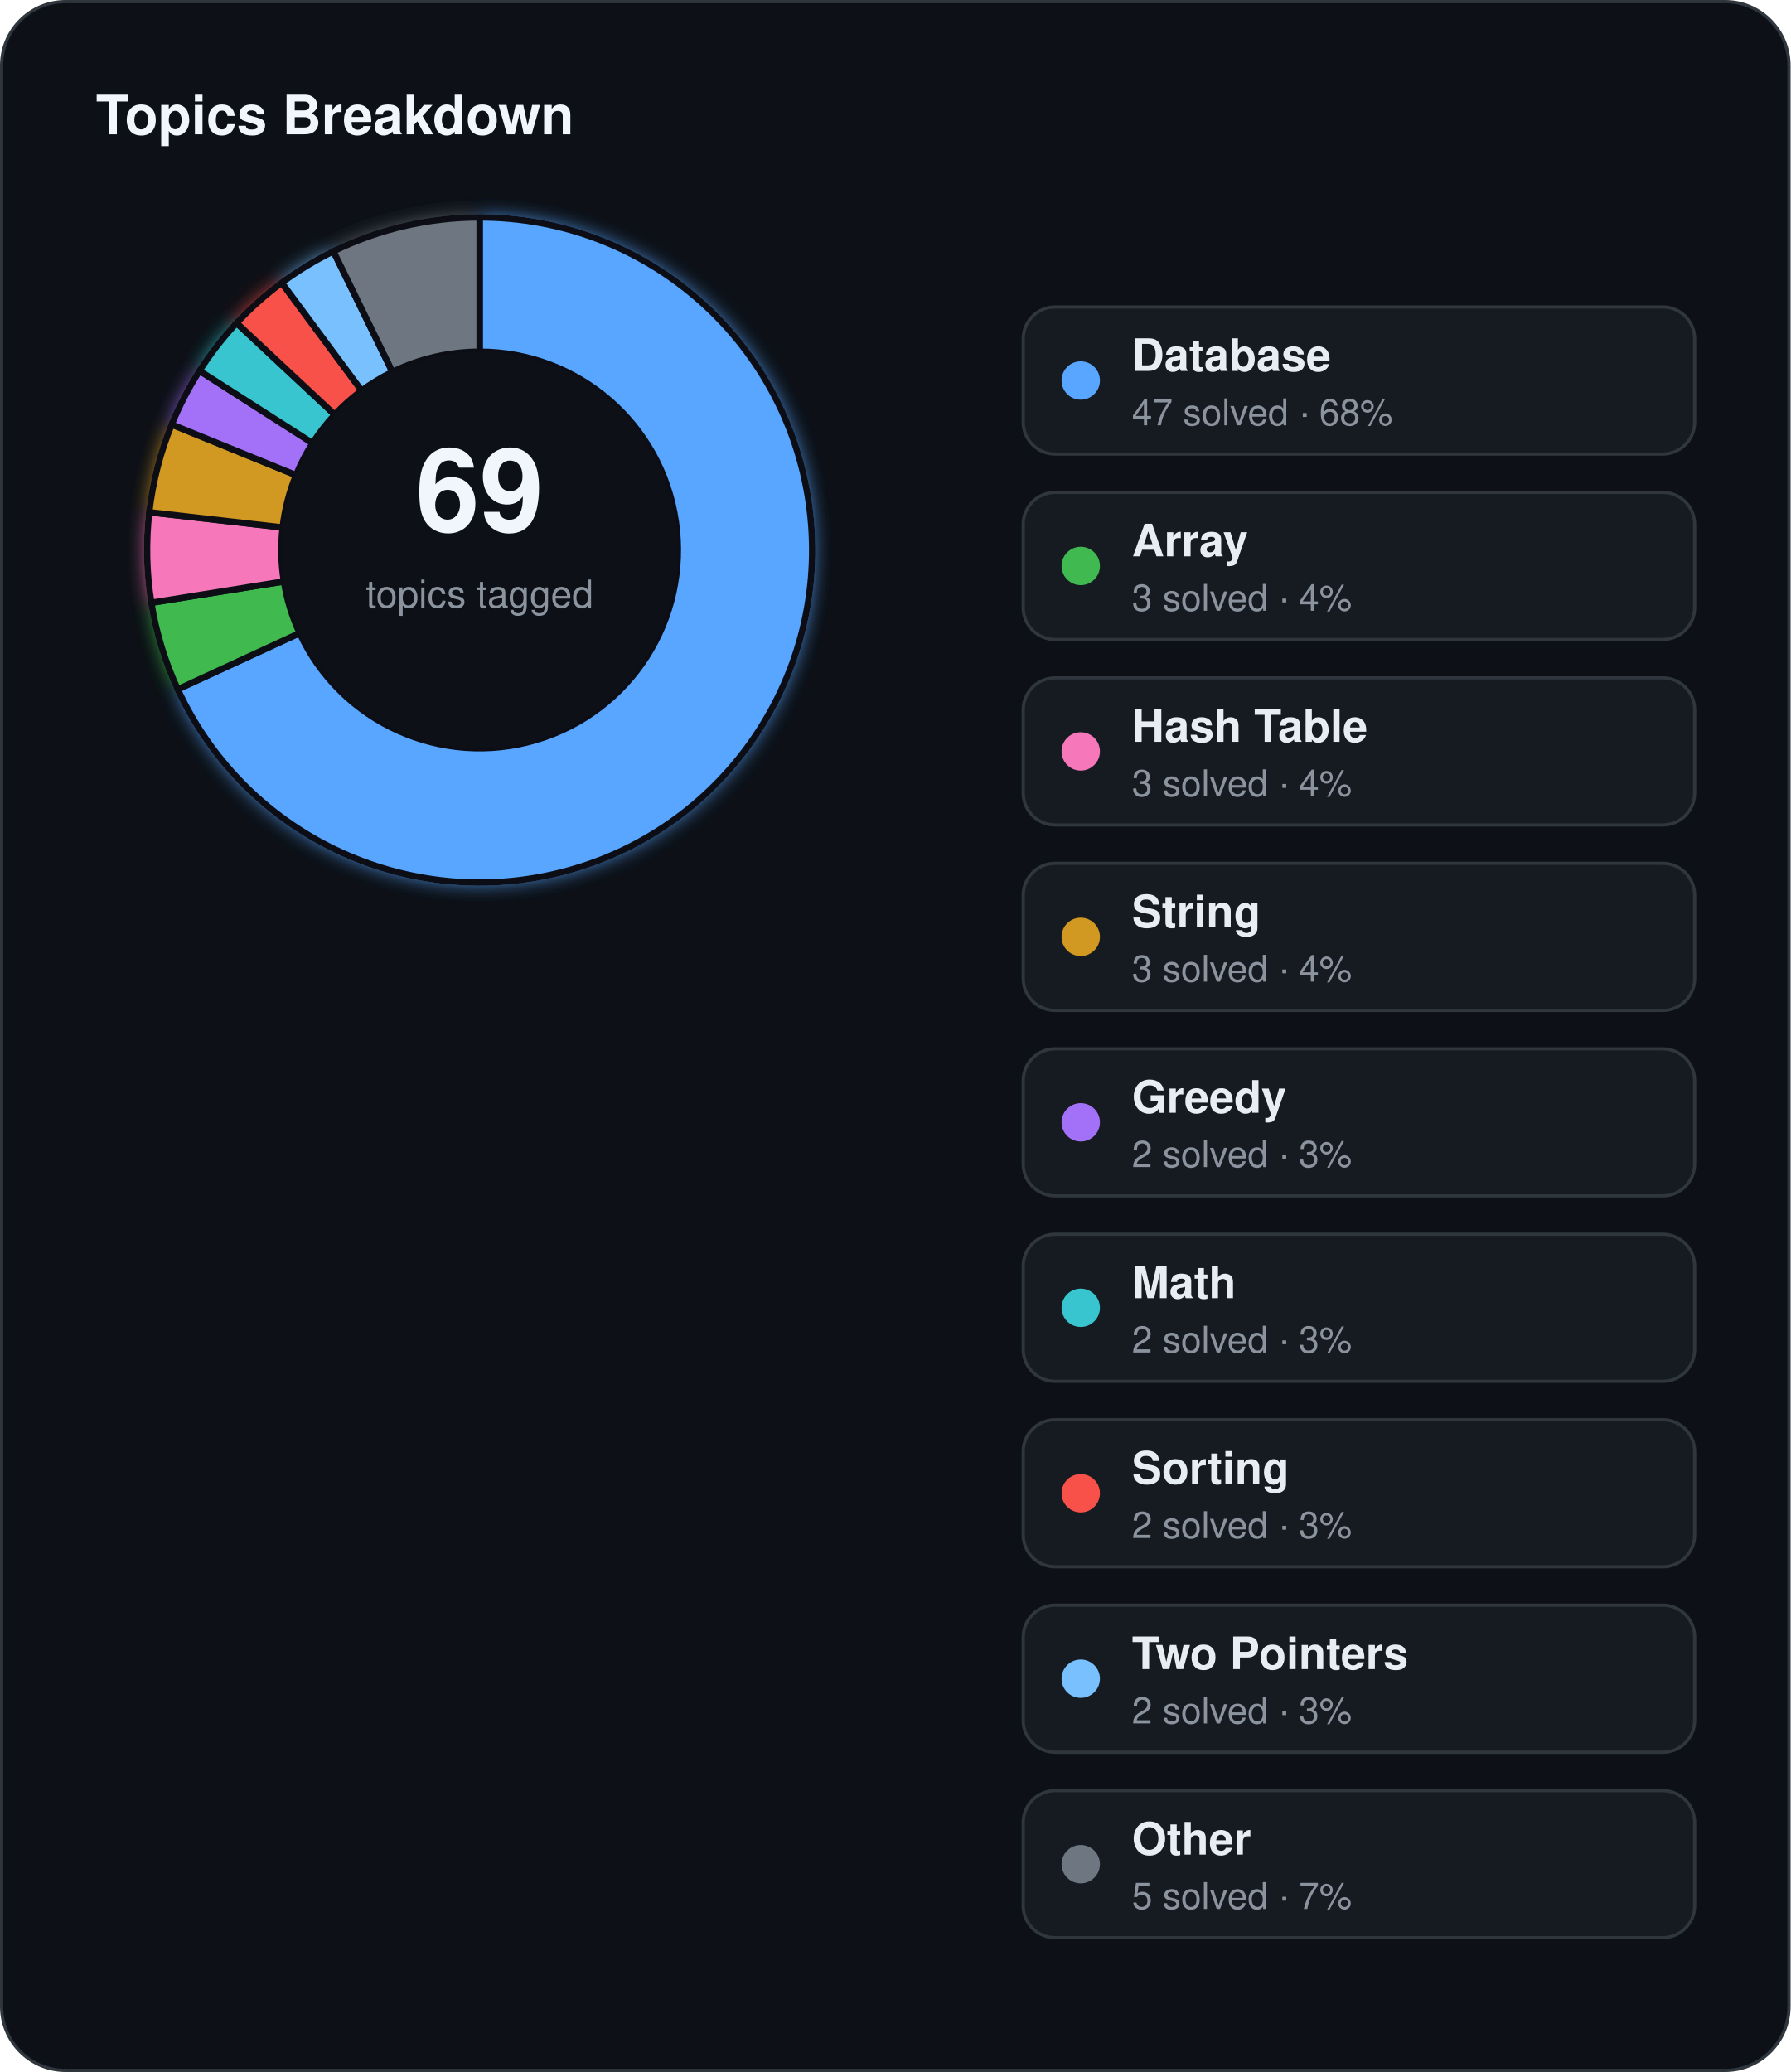
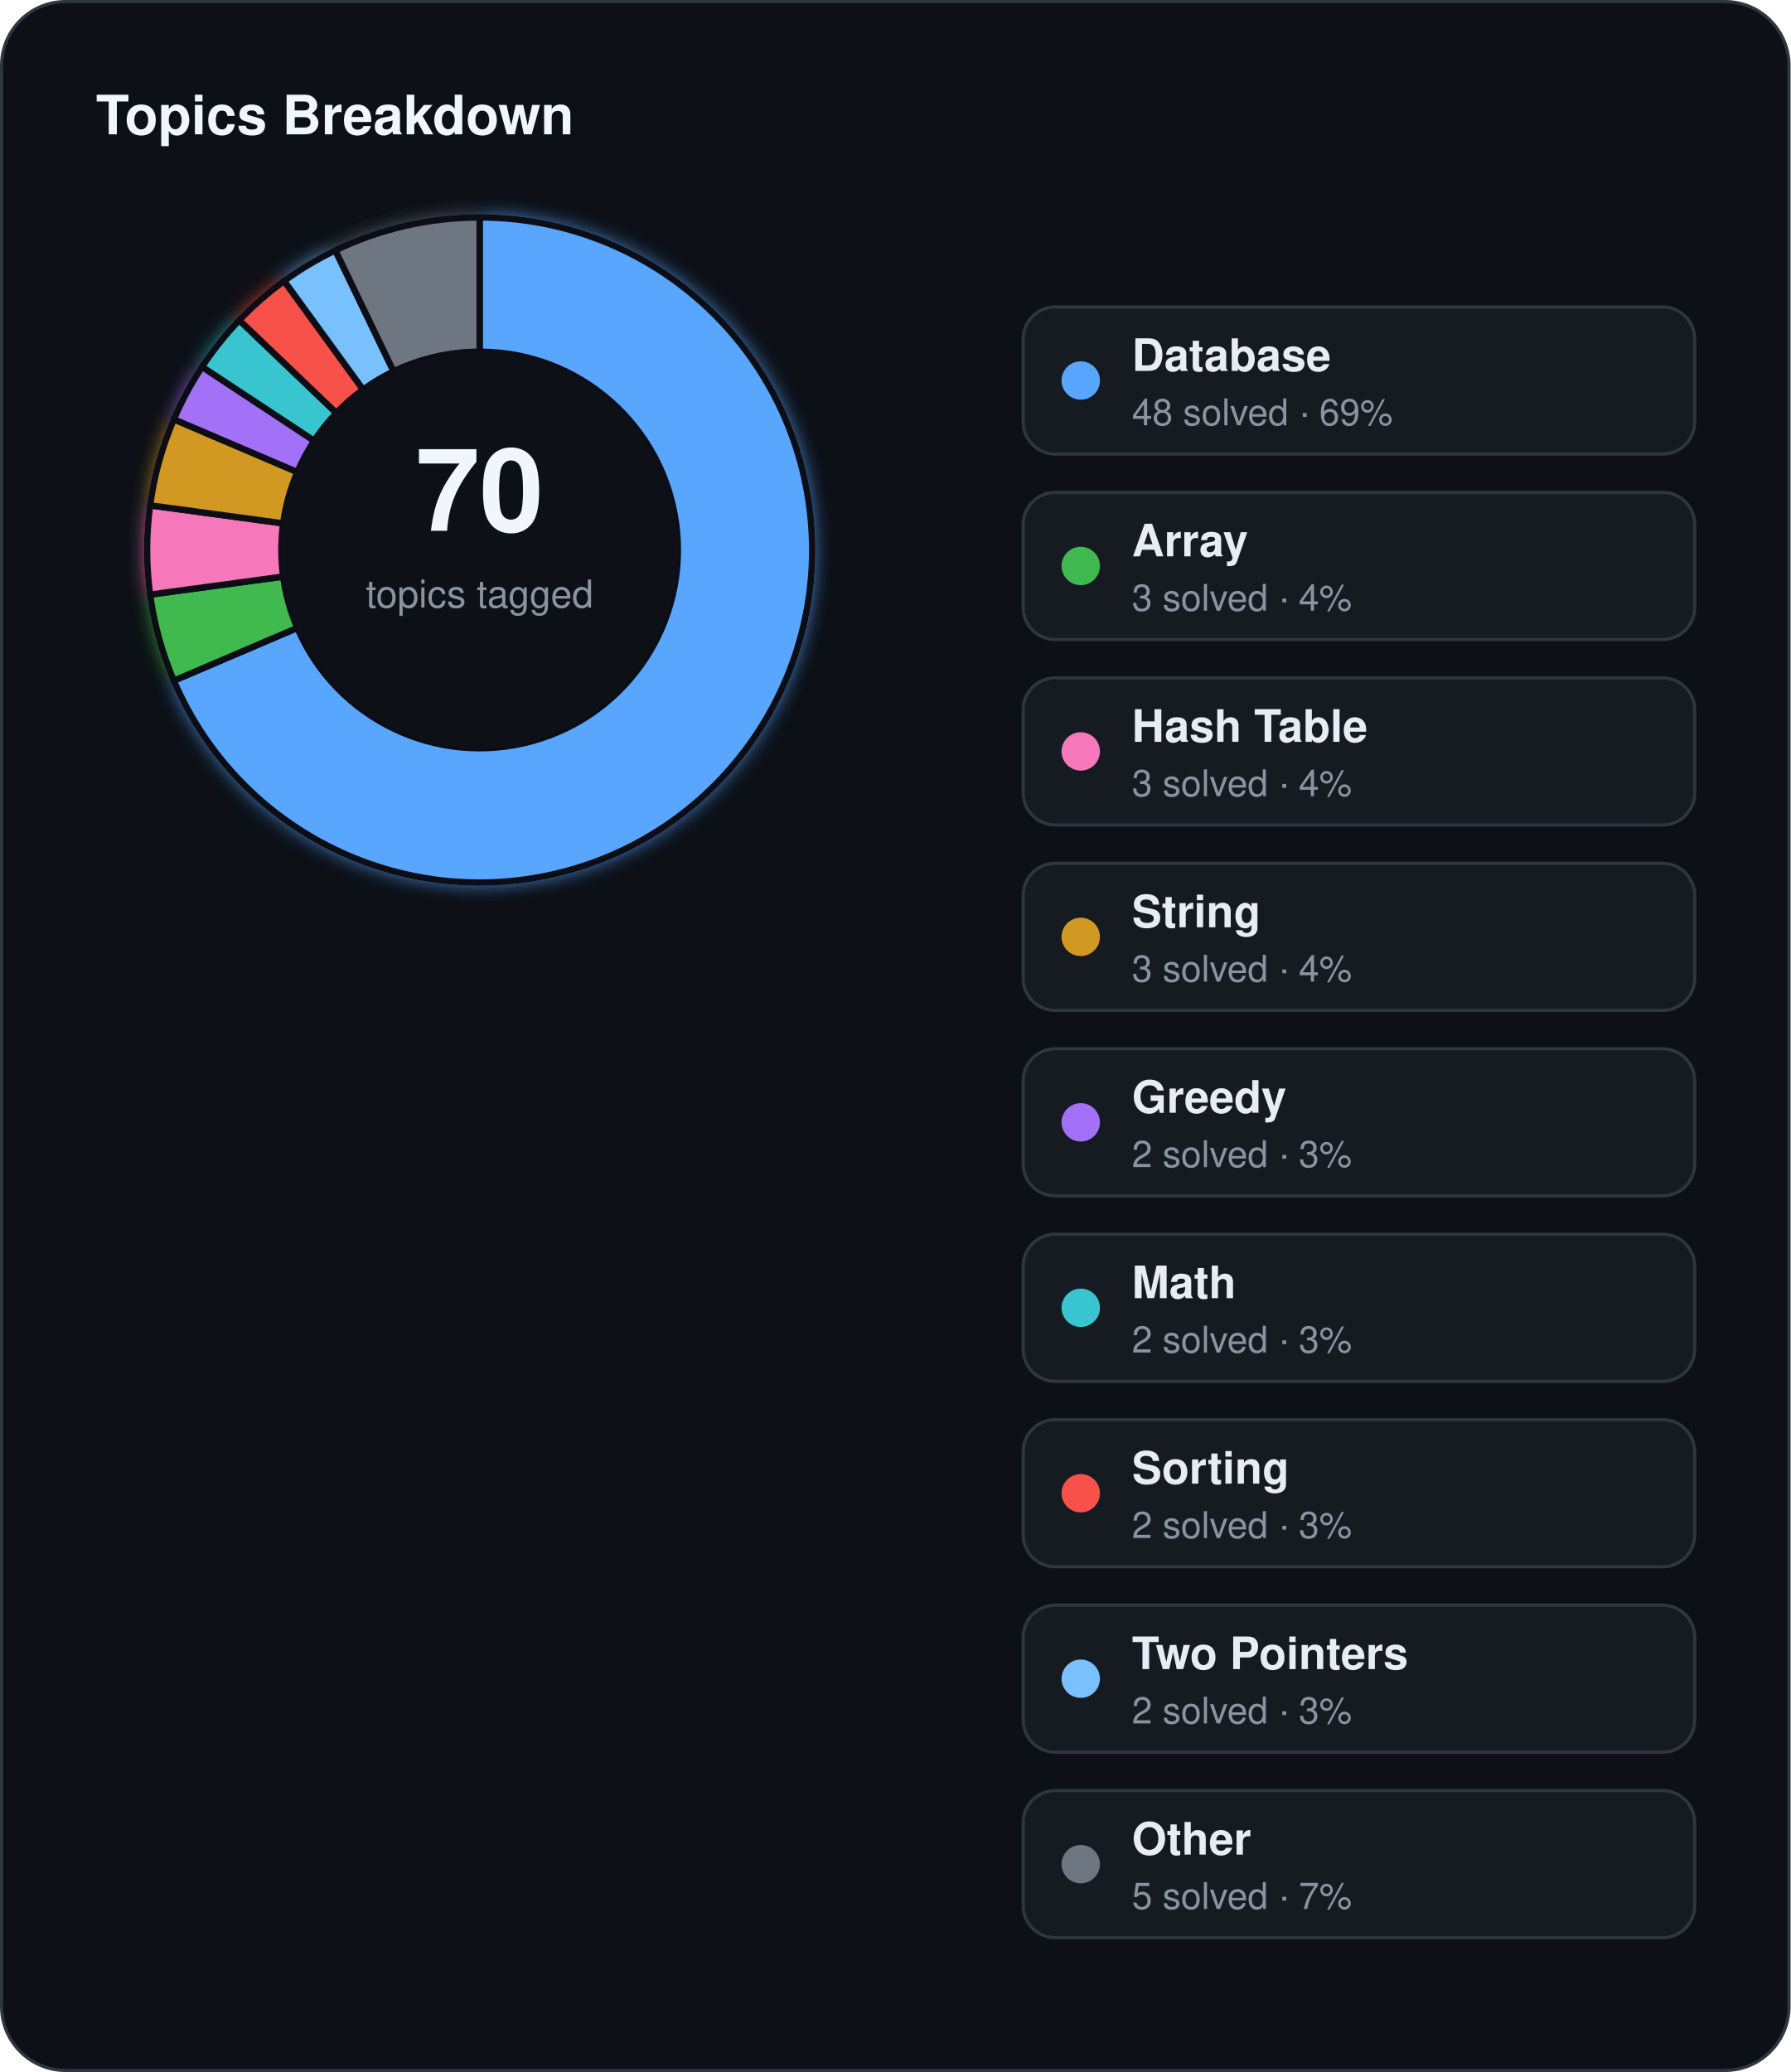
<svg xmlns="http://www.w3.org/2000/svg" width="560" height="648" viewBox="0 0 560 648">
  <defs>
    <filter id="topics-glow" x="-60%" y="-60%" width="220%" height="220%">
      <feGaussianBlur stdDeviation="3" result="blur" />
      <feMerge>
        <feMergeNode in="blur" />
        <feMergeNode in="SourceGraphic" />
      </feMerge>
    </filter>
  </defs>
  <rect x="0.5" y="0.5" width="559" height="647" rx="20" fill="#0d1117" stroke="#30363d" stroke-width="1" />
  <text x="30" y="42" fill="#f0f6fc" font-family="Segoe UI, Helvetica, Arial, sans-serif" font-size="17" font-weight="700">Topics Breakdown</text>
  <g filter="url(#topics-glow)">
-     <path d="M 150.00,68.00 A 104,104 0 1 1 55.58,215.59 L 93.71,197.99 A 62,62 0 1 0 150.00,110.00 Z" fill="#58a6ff" stroke="#0d1117" stroke-width="2" />
-     <path d="M 55.58,215.59 A 104,104 0 0 1 47.32,188.50 L 88.79,181.84 A 62,62 0 0 0 93.71,197.99 Z" fill="#3fb950" stroke="#0d1117" stroke-width="2" />
-     <path d="M 47.32,188.50 A 104,104 0 0 1 46.67,160.19 L 88.40,164.96 A 62,62 0 0 0 88.79,181.84 Z" fill="#f778ba" stroke="#0d1117" stroke-width="2" />
-     <path d="M 46.67,160.19 A 104,104 0 0 1 53.69,132.75 L 92.59,148.60 A 62,62 0 0 0 88.40,164.96 Z" fill="#d29922" stroke="#0d1117" stroke-width="2" />
-     <path d="M 53.69,132.75 A 104,104 0 0 1 62.39,115.95 L 97.77,138.59 A 62,62 0 0 0 92.59,148.60 Z" fill="#a371f7" stroke="#0d1117" stroke-width="2" />
-     <path d="M 62.39,115.95 A 104,104 0 0 1 73.99,101.01 L 104.69,129.68 A 62,62 0 0 0 97.77,138.59 Z" fill="#39c5cf" stroke="#0d1117" stroke-width="2" />
-     <path d="M 73.99,101.01 A 104,104 0 0 1 88.11,88.42 L 113.10,122.17 A 62,62 0 0 0 104.69,129.68 Z" fill="#f85149" stroke="#0d1117" stroke-width="2" />
-     <path d="M 88.11,88.42 A 104,104 0 0 1 104.27,78.59 L 122.74,116.32 A 62,62 0 0 0 113.10,122.17 Z" fill="#79c0ff" stroke="#0d1117" stroke-width="2" />
-     <path d="M 104.27,78.59 A 104,104 0 0 1 150.00,68.00 L 150.00,110.00 A 62,62 0 0 0 122.74,116.32 Z" fill="#6e7681" stroke="#0d1117" stroke-width="2" />
+     <path d="M 150.00,68.00 A 104,104 0 1 1 54.37,212.87 L 92.99,196.37 A 62,62 0 1 0 150.00,110.00 Z" fill="#58a6ff" stroke="#0d1117" stroke-width="2" />
+     <path d="M 54.37,212.87 A 104,104 0 0 1 46.94,185.96 L 88.56,180.32 A 62,62 0 0 0 92.99,196.37 Z" fill="#3fb950" stroke="#0d1117" stroke-width="2" />
+     <path d="M 46.94,185.96 A 104,104 0 0 1 46.94,158.04 L 88.56,163.68 A 62,62 0 0 0 88.56,180.32 Z" fill="#f778ba" stroke="#0d1117" stroke-width="2" />
+     <path d="M 46.94,158.04 A 104,104 0 0 1 54.37,131.13 L 92.99,147.63 A 62,62 0 0 0 88.56,163.68 Z" fill="#d29922" stroke="#0d1117" stroke-width="2" />
+     <path d="M 54.37,131.13 A 104,104 0 0 1 63.20,114.71 L 98.26,137.84 A 62,62 0 0 0 92.99,147.63 Z" fill="#a371f7" stroke="#0d1117" stroke-width="2" />
+     <path d="M 63.20,114.71 A 104,104 0 0 1 74.83,100.13 L 105.19,129.15 A 62,62 0 0 0 98.26,137.84 Z" fill="#39c5cf" stroke="#0d1117" stroke-width="2" />
+     <path d="M 74.83,100.13 A 104,104 0 0 1 88.87,87.86 L 113.56,121.84 A 62,62 0 0 0 105.19,129.15 Z" fill="#f85149" stroke="#0d1117" stroke-width="2" />
+     <path d="M 88.87,87.86 A 104,104 0 0 1 104.88,78.30 L 123.10,116.14 A 62,62 0 0 0 113.56,121.84 Z" fill="#79c0ff" stroke="#0d1117" stroke-width="2" />
+     <path d="M 104.88,78.30 A 104,104 0 0 1 150.00,68.00 L 150.00,110.00 A 62,62 0 0 0 123.10,116.14 Z" fill="#6e7681" stroke="#0d1117" stroke-width="2" />
  </g>
  <circle cx="150" cy="172" r="62" fill="#0d1117" />
-   <text x="150" y="166" text-anchor="middle" fill="#f0f6fc" font-family="Segoe UI, Helvetica, Arial, sans-serif" font-size="36" font-weight="700">69</text>
+   <text x="150" y="166" text-anchor="middle" fill="#f0f6fc" font-family="Segoe UI, Helvetica, Arial, sans-serif" font-size="36" font-weight="700">70</text>
  <text x="150" y="190" text-anchor="middle" fill="#8b949e" font-family="Segoe UI, Helvetica, Arial, sans-serif" font-size="12">topics tagged</text>
  <rect x="320" y="96" width="210" height="46" rx="10" fill="#161b22" stroke="#30363d" stroke-width="1" />
  <circle cx="338" cy="119" r="6" fill="#58a6ff" />
  <text x="354" y="116" fill="#e6edf3" font-family="Segoe UI, Helvetica, Arial, sans-serif" font-size="14" font-weight="600">Database</text>
-   <text x="354" y="133" fill="#8b949e" font-family="Segoe UI, Helvetica, Arial, sans-serif" font-size="11.5">47 solved · 68%</text>
+   <text x="354" y="133" fill="#8b949e" font-family="Segoe UI, Helvetica, Arial, sans-serif" font-size="11.5">48 solved · 69%</text>
  <rect x="320" y="154" width="210" height="46" rx="10" fill="#161b22" stroke="#30363d" stroke-width="1" />
  <circle cx="338" cy="177" r="6" fill="#3fb950" />
  <text x="354" y="174" fill="#e6edf3" font-family="Segoe UI, Helvetica, Arial, sans-serif" font-size="14" font-weight="600">Array</text>
  <text x="354" y="191" fill="#8b949e" font-family="Segoe UI, Helvetica, Arial, sans-serif" font-size="11.5">3 solved · 4%</text>
  <rect x="320" y="212" width="210" height="46" rx="10" fill="#161b22" stroke="#30363d" stroke-width="1" />
  <circle cx="338" cy="235" r="6" fill="#f778ba" />
  <text x="354" y="232" fill="#e6edf3" font-family="Segoe UI, Helvetica, Arial, sans-serif" font-size="14" font-weight="600">Hash Table</text>
  <text x="354" y="249" fill="#8b949e" font-family="Segoe UI, Helvetica, Arial, sans-serif" font-size="11.5">3 solved · 4%</text>
  <rect x="320" y="270" width="210" height="46" rx="10" fill="#161b22" stroke="#30363d" stroke-width="1" />
  <circle cx="338" cy="293" r="6" fill="#d29922" />
  <text x="354" y="290" fill="#e6edf3" font-family="Segoe UI, Helvetica, Arial, sans-serif" font-size="14" font-weight="600">String</text>
  <text x="354" y="307" fill="#8b949e" font-family="Segoe UI, Helvetica, Arial, sans-serif" font-size="11.5">3 solved · 4%</text>
  <rect x="320" y="328" width="210" height="46" rx="10" fill="#161b22" stroke="#30363d" stroke-width="1" />
  <circle cx="338" cy="351" r="6" fill="#a371f7" />
  <text x="354" y="348" fill="#e6edf3" font-family="Segoe UI, Helvetica, Arial, sans-serif" font-size="14" font-weight="600">Greedy</text>
  <text x="354" y="365" fill="#8b949e" font-family="Segoe UI, Helvetica, Arial, sans-serif" font-size="11.5">2 solved · 3%</text>
  <rect x="320" y="386" width="210" height="46" rx="10" fill="#161b22" stroke="#30363d" stroke-width="1" />
  <circle cx="338" cy="409" r="6" fill="#39c5cf" />
  <text x="354" y="406" fill="#e6edf3" font-family="Segoe UI, Helvetica, Arial, sans-serif" font-size="14" font-weight="600">Math</text>
  <text x="354" y="423" fill="#8b949e" font-family="Segoe UI, Helvetica, Arial, sans-serif" font-size="11.5">2 solved · 3%</text>
  <rect x="320" y="444" width="210" height="46" rx="10" fill="#161b22" stroke="#30363d" stroke-width="1" />
  <circle cx="338" cy="467" r="6" fill="#f85149" />
  <text x="354" y="464" fill="#e6edf3" font-family="Segoe UI, Helvetica, Arial, sans-serif" font-size="14" font-weight="600">Sorting</text>
  <text x="354" y="481" fill="#8b949e" font-family="Segoe UI, Helvetica, Arial, sans-serif" font-size="11.5">2 solved · 3%</text>
  <rect x="320" y="502" width="210" height="46" rx="10" fill="#161b22" stroke="#30363d" stroke-width="1" />
  <circle cx="338" cy="525" r="6" fill="#79c0ff" />
  <text x="354" y="522" fill="#e6edf3" font-family="Segoe UI, Helvetica, Arial, sans-serif" font-size="14" font-weight="600">Two Pointers</text>
  <text x="354" y="539" fill="#8b949e" font-family="Segoe UI, Helvetica, Arial, sans-serif" font-size="11.5">2 solved · 3%</text>
  <rect x="320" y="560" width="210" height="46" rx="10" fill="#161b22" stroke="#30363d" stroke-width="1" />
  <circle cx="338" cy="583" r="6" fill="#6e7681" />
  <text x="354" y="580" fill="#e6edf3" font-family="Segoe UI, Helvetica, Arial, sans-serif" font-size="14" font-weight="600">Other</text>
  <text x="354" y="597" fill="#8b949e" font-family="Segoe UI, Helvetica, Arial, sans-serif" font-size="11.5">5 solved · 7%</text>
</svg>
